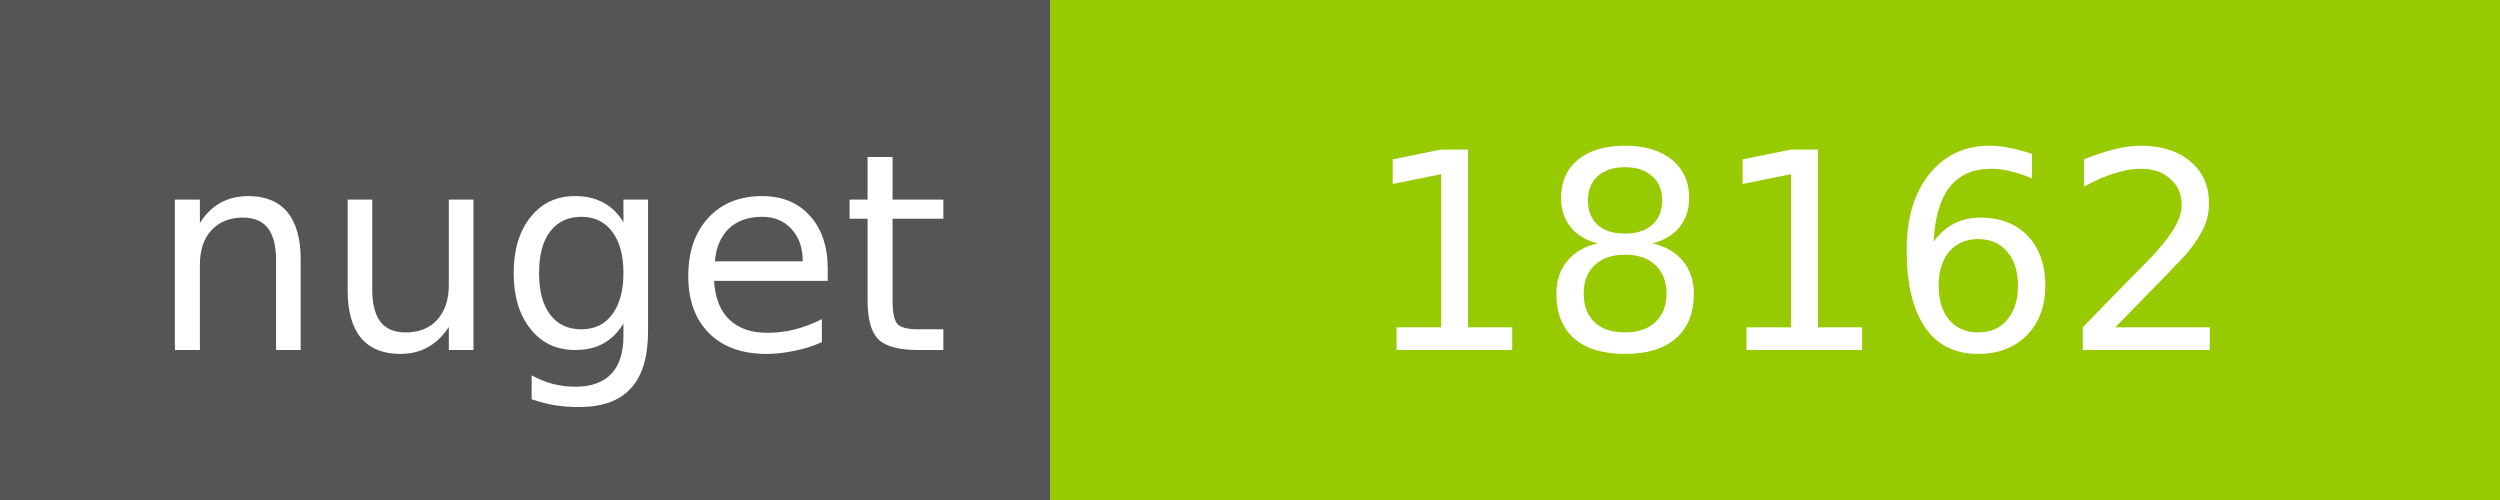
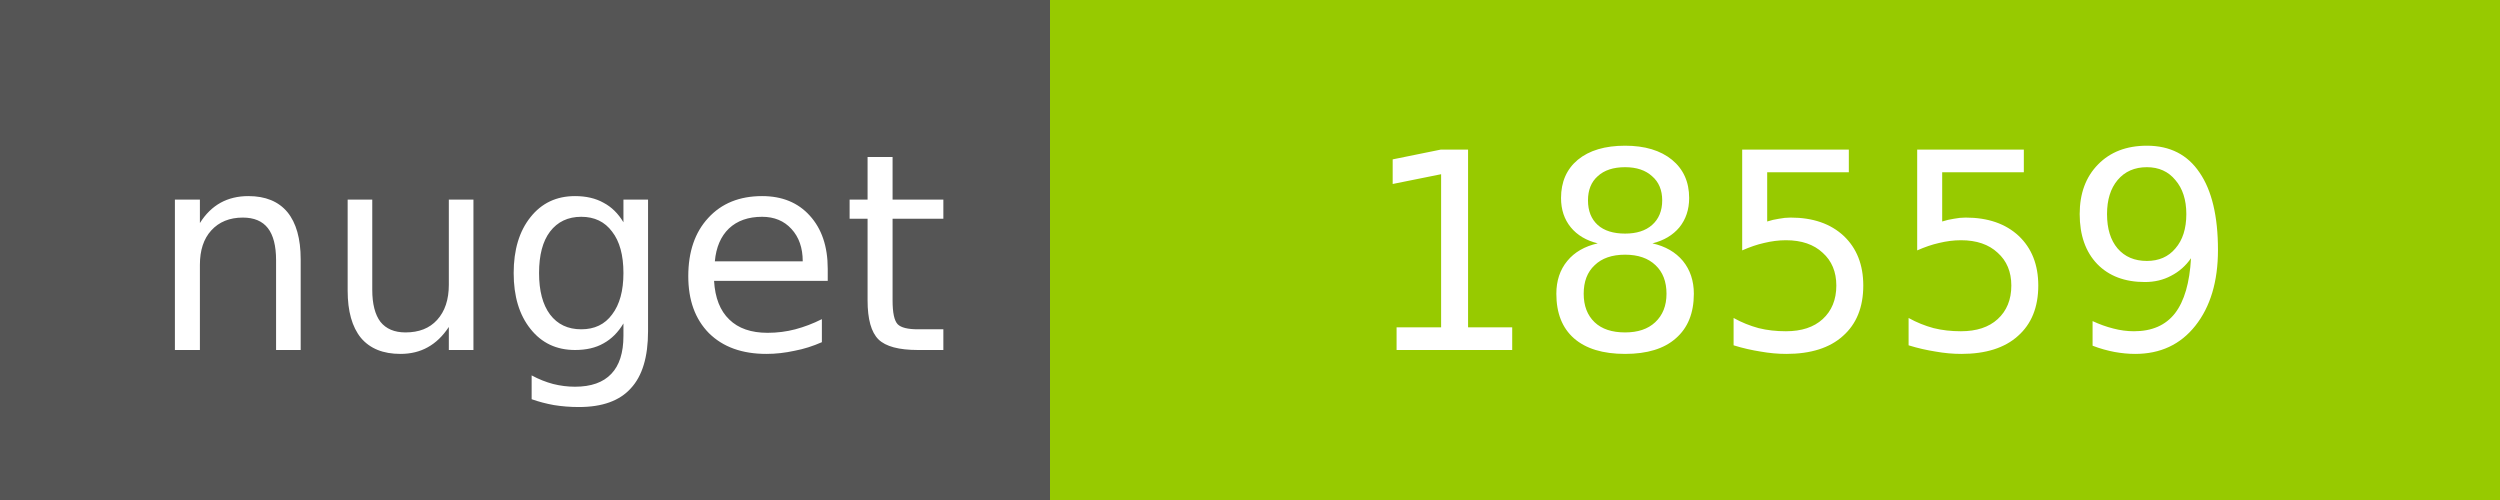
<svg xmlns="http://www.w3.org/2000/svg" width="100" height="20">
  <g shape-rendering="crispEdges">
    <path fill="#555" d="M0 0h42v20H0z" />
    <path fill="#97CA00" d="M42 0h58v20H42z" />
  </g>
  <g fill="#fff" text-anchor="middle" font-family="DejaVu Sans,Verdana,Geneva,sans-serif" font-size="11">
    <text x="22" y="14">nuget</text>
-     <text x="72" y="14">18162</text>
+     <text x="72" y="14">18559</text>
  </g>
</svg>
